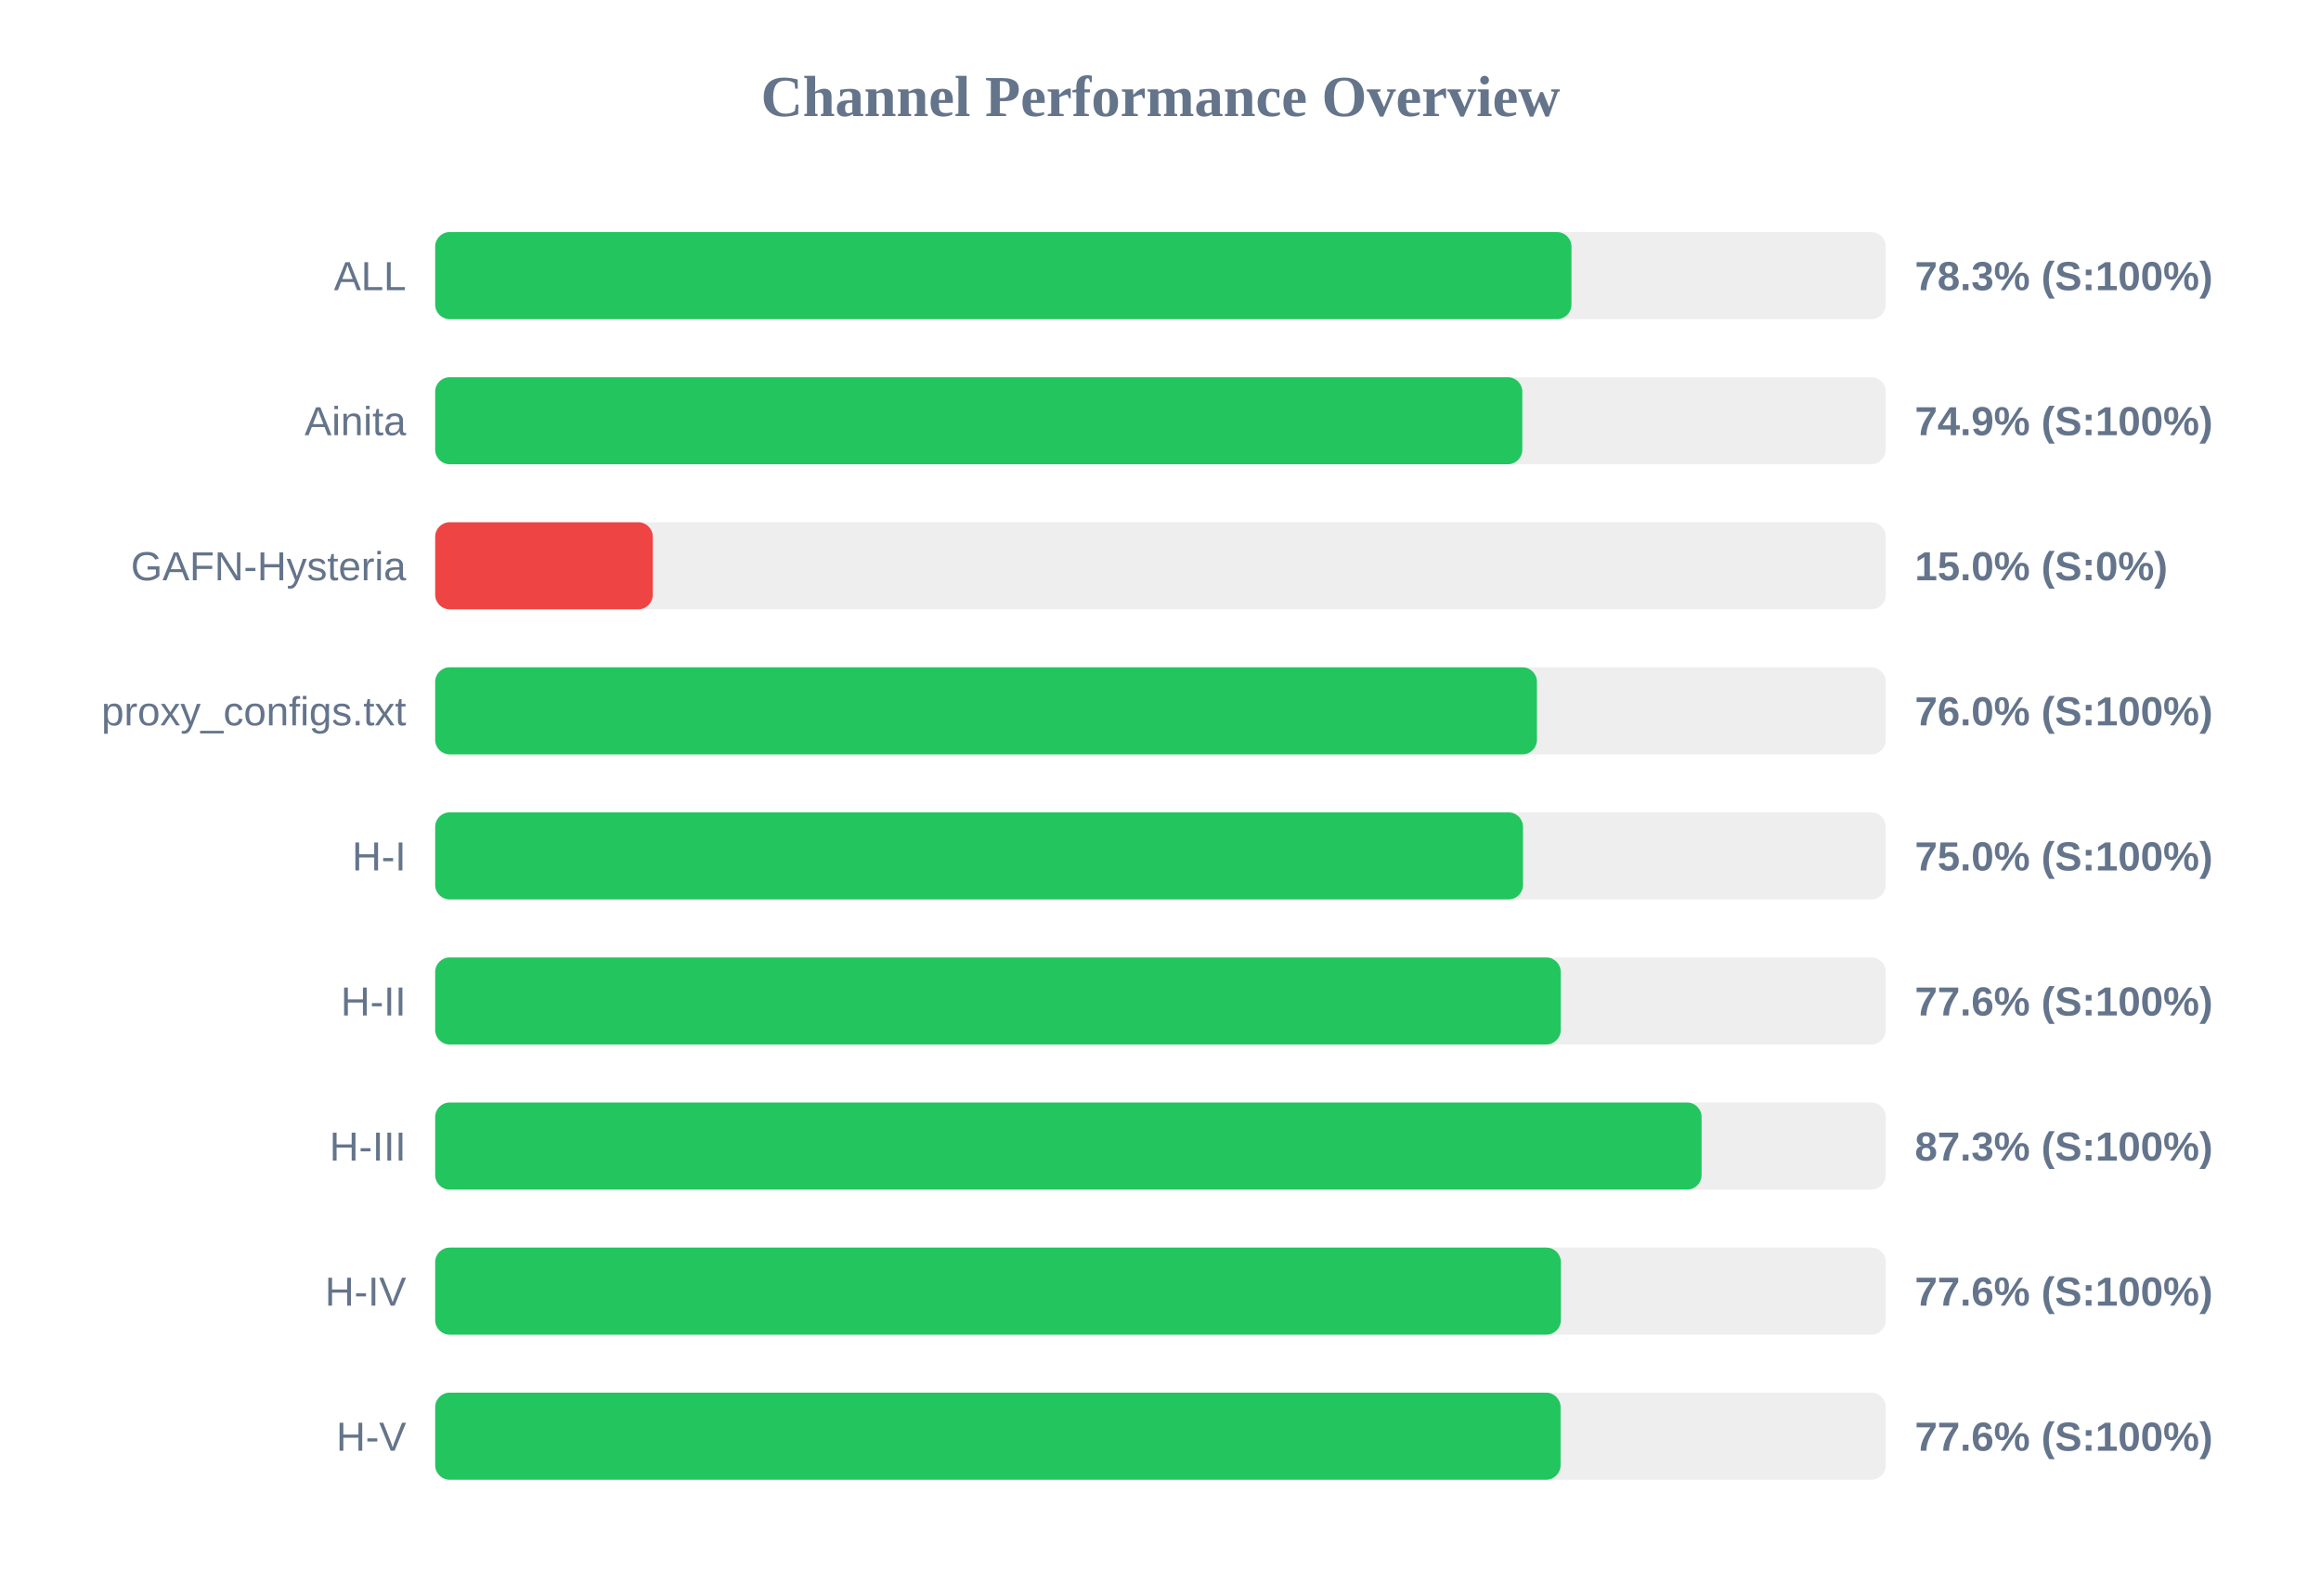
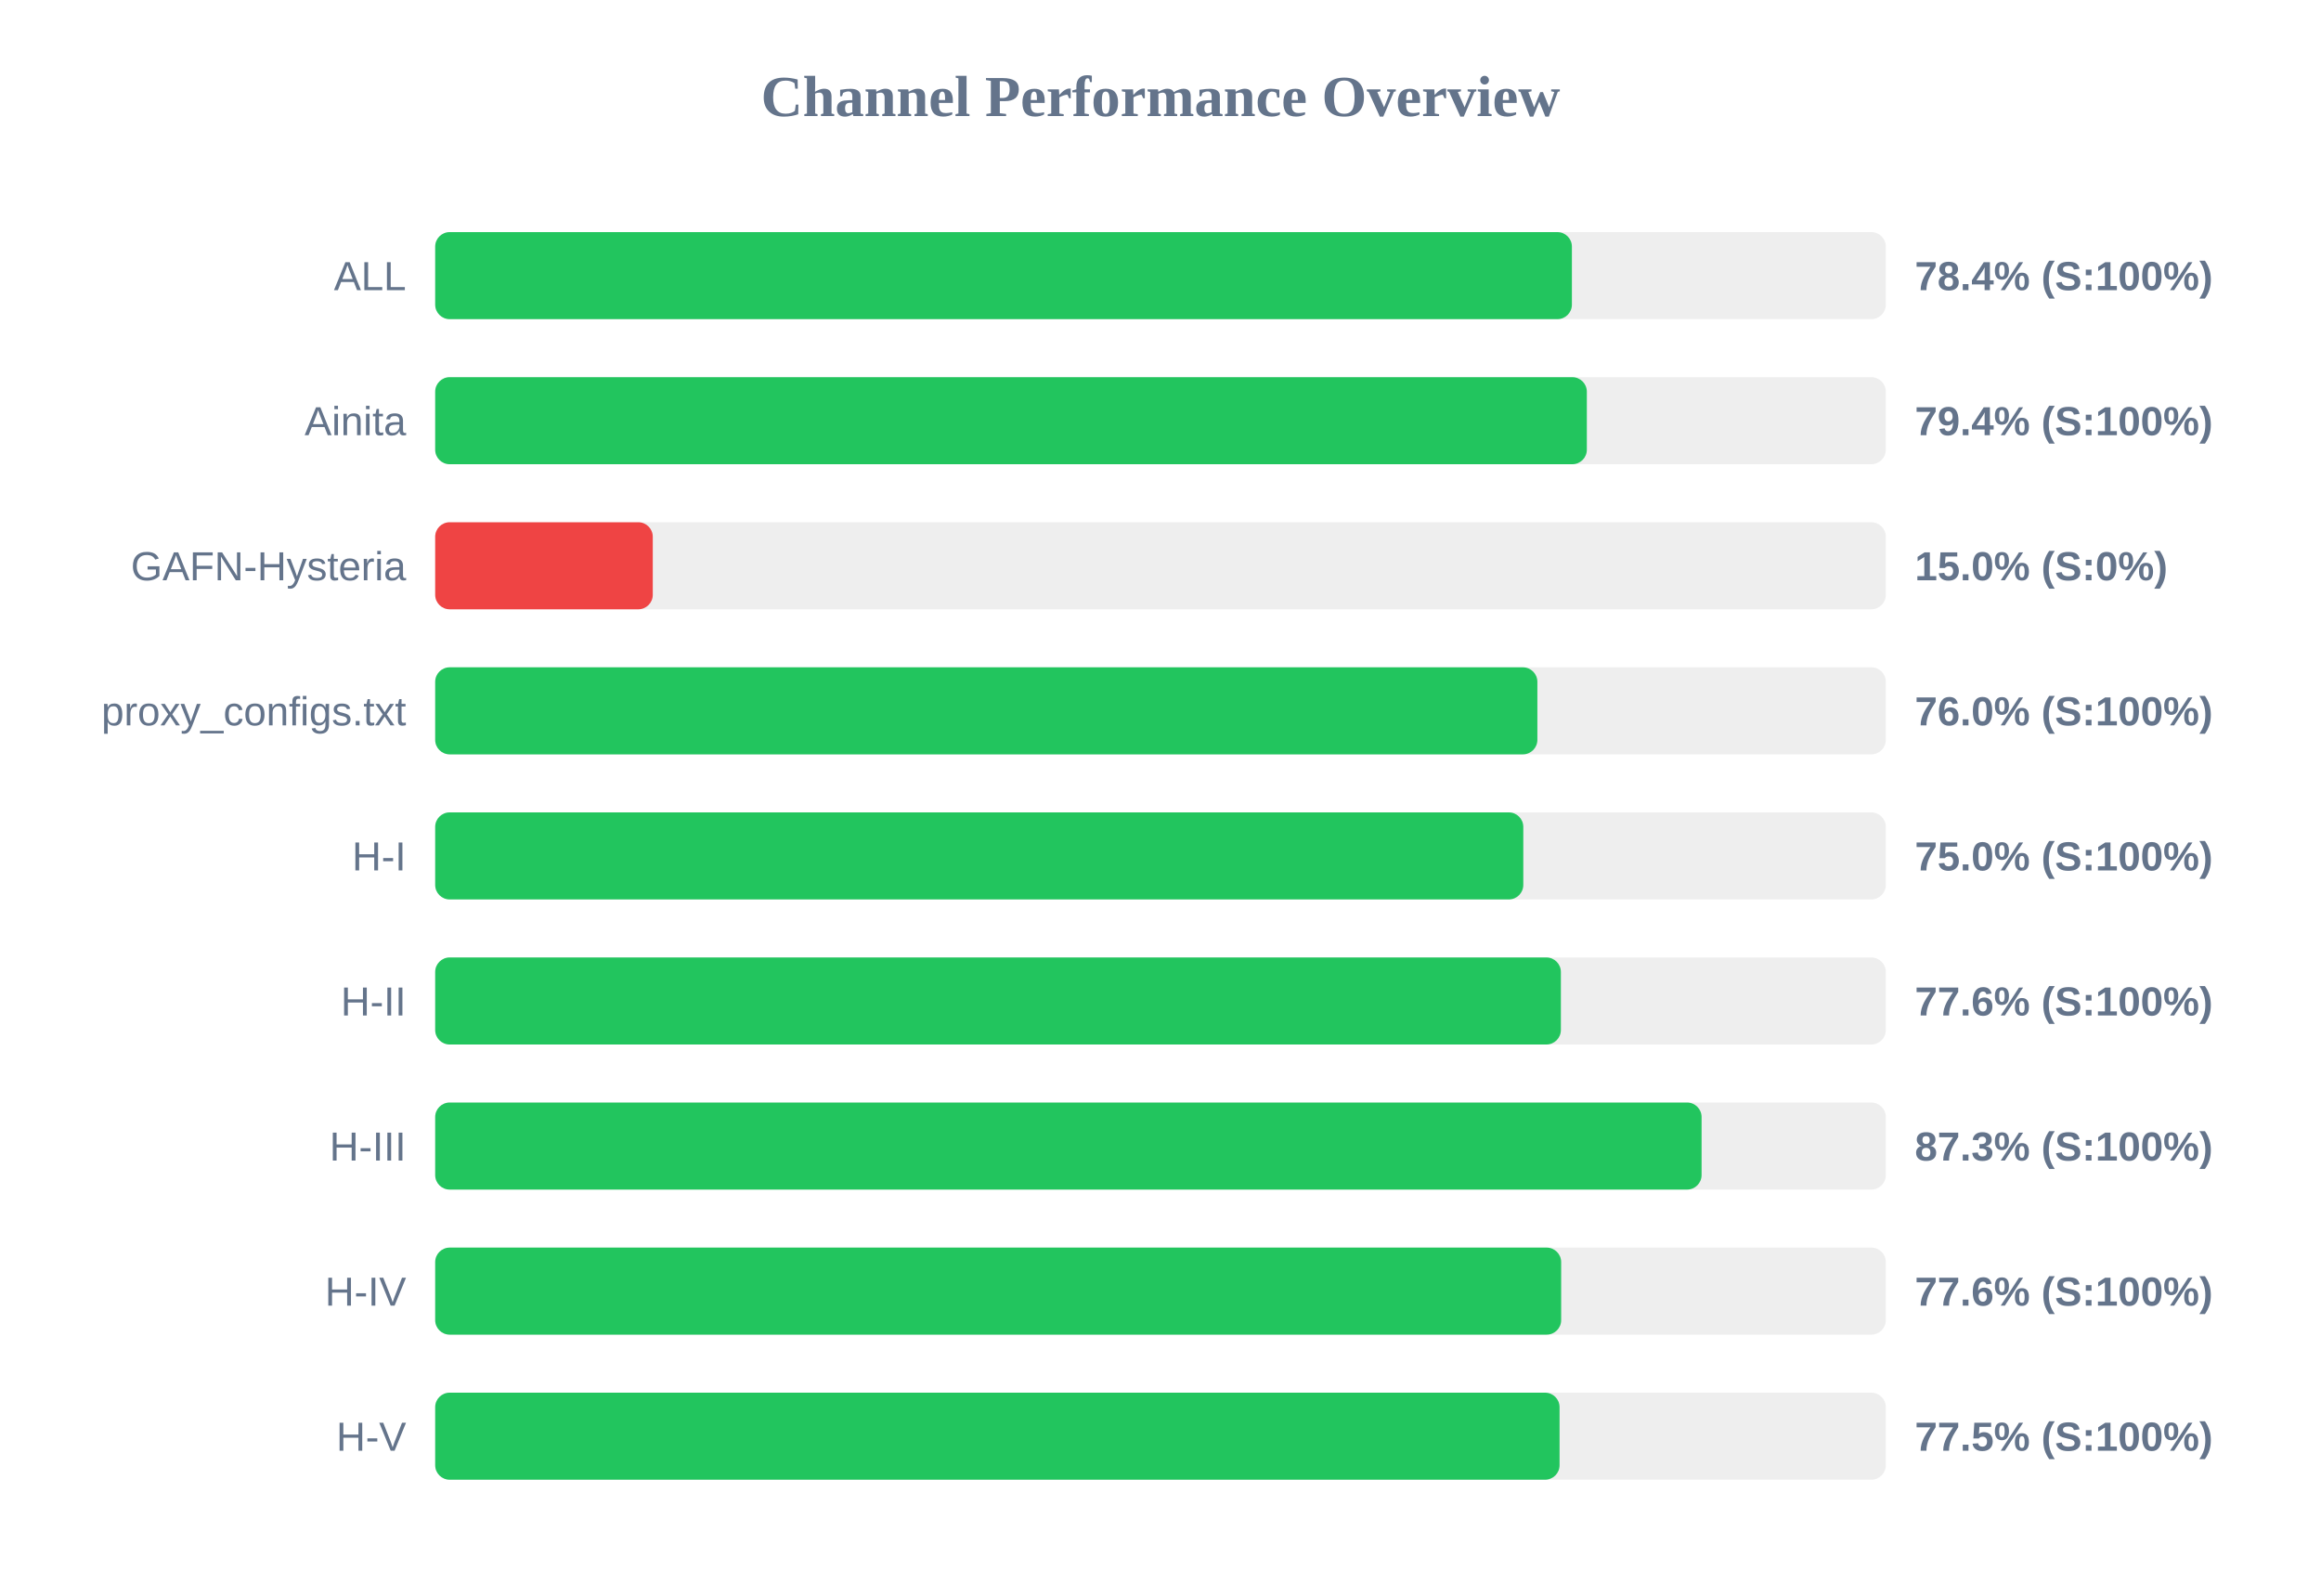
<svg xmlns="http://www.w3.org/2000/svg" width="800" height="550" version="1.1">
  <style>
        .row { font: 14px Arial; fill: #64748b; }
        .score { font: bold 14px Arial; fill: #64748b; }
    </style>
  <text x="400" y="40" text-anchor="middle" font-size="20px" font-weight="bold" fill="#64748b">Channel Performance Overview</text>
  <rect x="150" y="80" width="500" height="30" fill="#eee" rx="5" />
-   <rect x="150" y="80" width="391.65" height="30" fill="#22c55e" rx="5" />
+   <rect x="150" y="80" width="391.8" height="30" fill="#22c55e" rx="5" />
  <text x="140" y="100" text-anchor="end" class="row">ALL</text>
-   <text x="660" y="100" text-anchor="start" class="score">78.3% (S:100%)</text>
+   <text x="660" y="100" text-anchor="start" class="score">78.4% (S:100%)</text>
  <rect x="150" y="130" width="500" height="30" fill="#eee" rx="5" />
-   <rect x="150" y="130" width="374.7" height="30" fill="#22c55e" rx="5" />
+   <rect x="150" y="130" width="396.95" height="30" fill="#22c55e" rx="5" />
  <text x="140" y="150" text-anchor="end" class="row">Ainita</text>
-   <text x="660" y="150" text-anchor="start" class="score">74.9% (S:100%)</text>
+   <text x="660" y="150" text-anchor="start" class="score">79.4% (S:100%)</text>
  <rect x="150" y="180" width="500" height="30" fill="#eee" rx="5" />
  <rect x="150" y="180" width="75.0" height="30" fill="#ef4444" rx="5" />
  <text x="140" y="200" text-anchor="end" class="row">GAFN-Hysteria</text>
  <text x="660" y="200" text-anchor="start" class="score">15.0% (S:0%)</text>
  <rect x="150" y="230" width="500" height="30" fill="#eee" rx="5" />
-   <rect x="150" y="230" width="379.75" height="30" fill="#22c55e" rx="5" />
+   <rect x="150" y="230" width="379.9" height="30" fill="#22c55e" rx="5" />
  <text x="140" y="250" text-anchor="end" class="row">proxy_configs.txt</text>
  <text x="660" y="250" text-anchor="start" class="score">76.0% (S:100%)</text>
  <rect x="150" y="280" width="500" height="30" fill="#eee" rx="5" />
-   <rect x="150" y="280" width="374.95" height="30" fill="#22c55e" rx="5" />
+   <rect x="150" y="280" width="375.05" height="30" fill="#22c55e" rx="5" />
  <text x="140" y="300" text-anchor="end" class="row">H-I</text>
  <text x="660" y="300" text-anchor="start" class="score">75.0% (S:100%)</text>
  <rect x="150" y="330" width="500" height="30" fill="#eee" rx="5" />
-   <rect x="150" y="330" width="387.95" height="30" fill="#22c55e" rx="5" />
+   <rect x="150" y="330" width="388.0" height="30" fill="#22c55e" rx="5" />
  <text x="140" y="350" text-anchor="end" class="row">H-II</text>
  <text x="660" y="350" text-anchor="start" class="score">77.6% (S:100%)</text>
  <rect x="150" y="380" width="500" height="30" fill="#eee" rx="5" />
  <rect x="150" y="380" width="436.5" height="30" fill="#22c55e" rx="5" />
  <text x="140" y="400" text-anchor="end" class="row">H-III</text>
  <text x="660" y="400" text-anchor="start" class="score">87.3% (S:100%)</text>
  <rect x="150" y="430" width="500" height="30" fill="#eee" rx="5" />
-   <rect x="150" y="430" width="388.0" height="30" fill="#22c55e" rx="5" />
+   <rect x="150" y="430" width="388.1" height="30" fill="#22c55e" rx="5" />
  <text x="140" y="450" text-anchor="end" class="row">H-IV</text>
  <text x="660" y="450" text-anchor="start" class="score">77.6% (S:100%)</text>
  <rect x="150" y="480" width="500" height="30" fill="#eee" rx="5" />
-   <rect x="150" y="480" width="387.9" height="30" fill="#22c55e" rx="5" />
+   <rect x="150" y="480" width="387.55" height="30" fill="#22c55e" rx="5" />
  <text x="140" y="500" text-anchor="end" class="row">H-V</text>
-   <text x="660" y="500" text-anchor="start" class="score">77.6% (S:100%)</text>
+   <text x="660" y="500" text-anchor="start" class="score">77.5% (S:100%)</text>
</svg>
